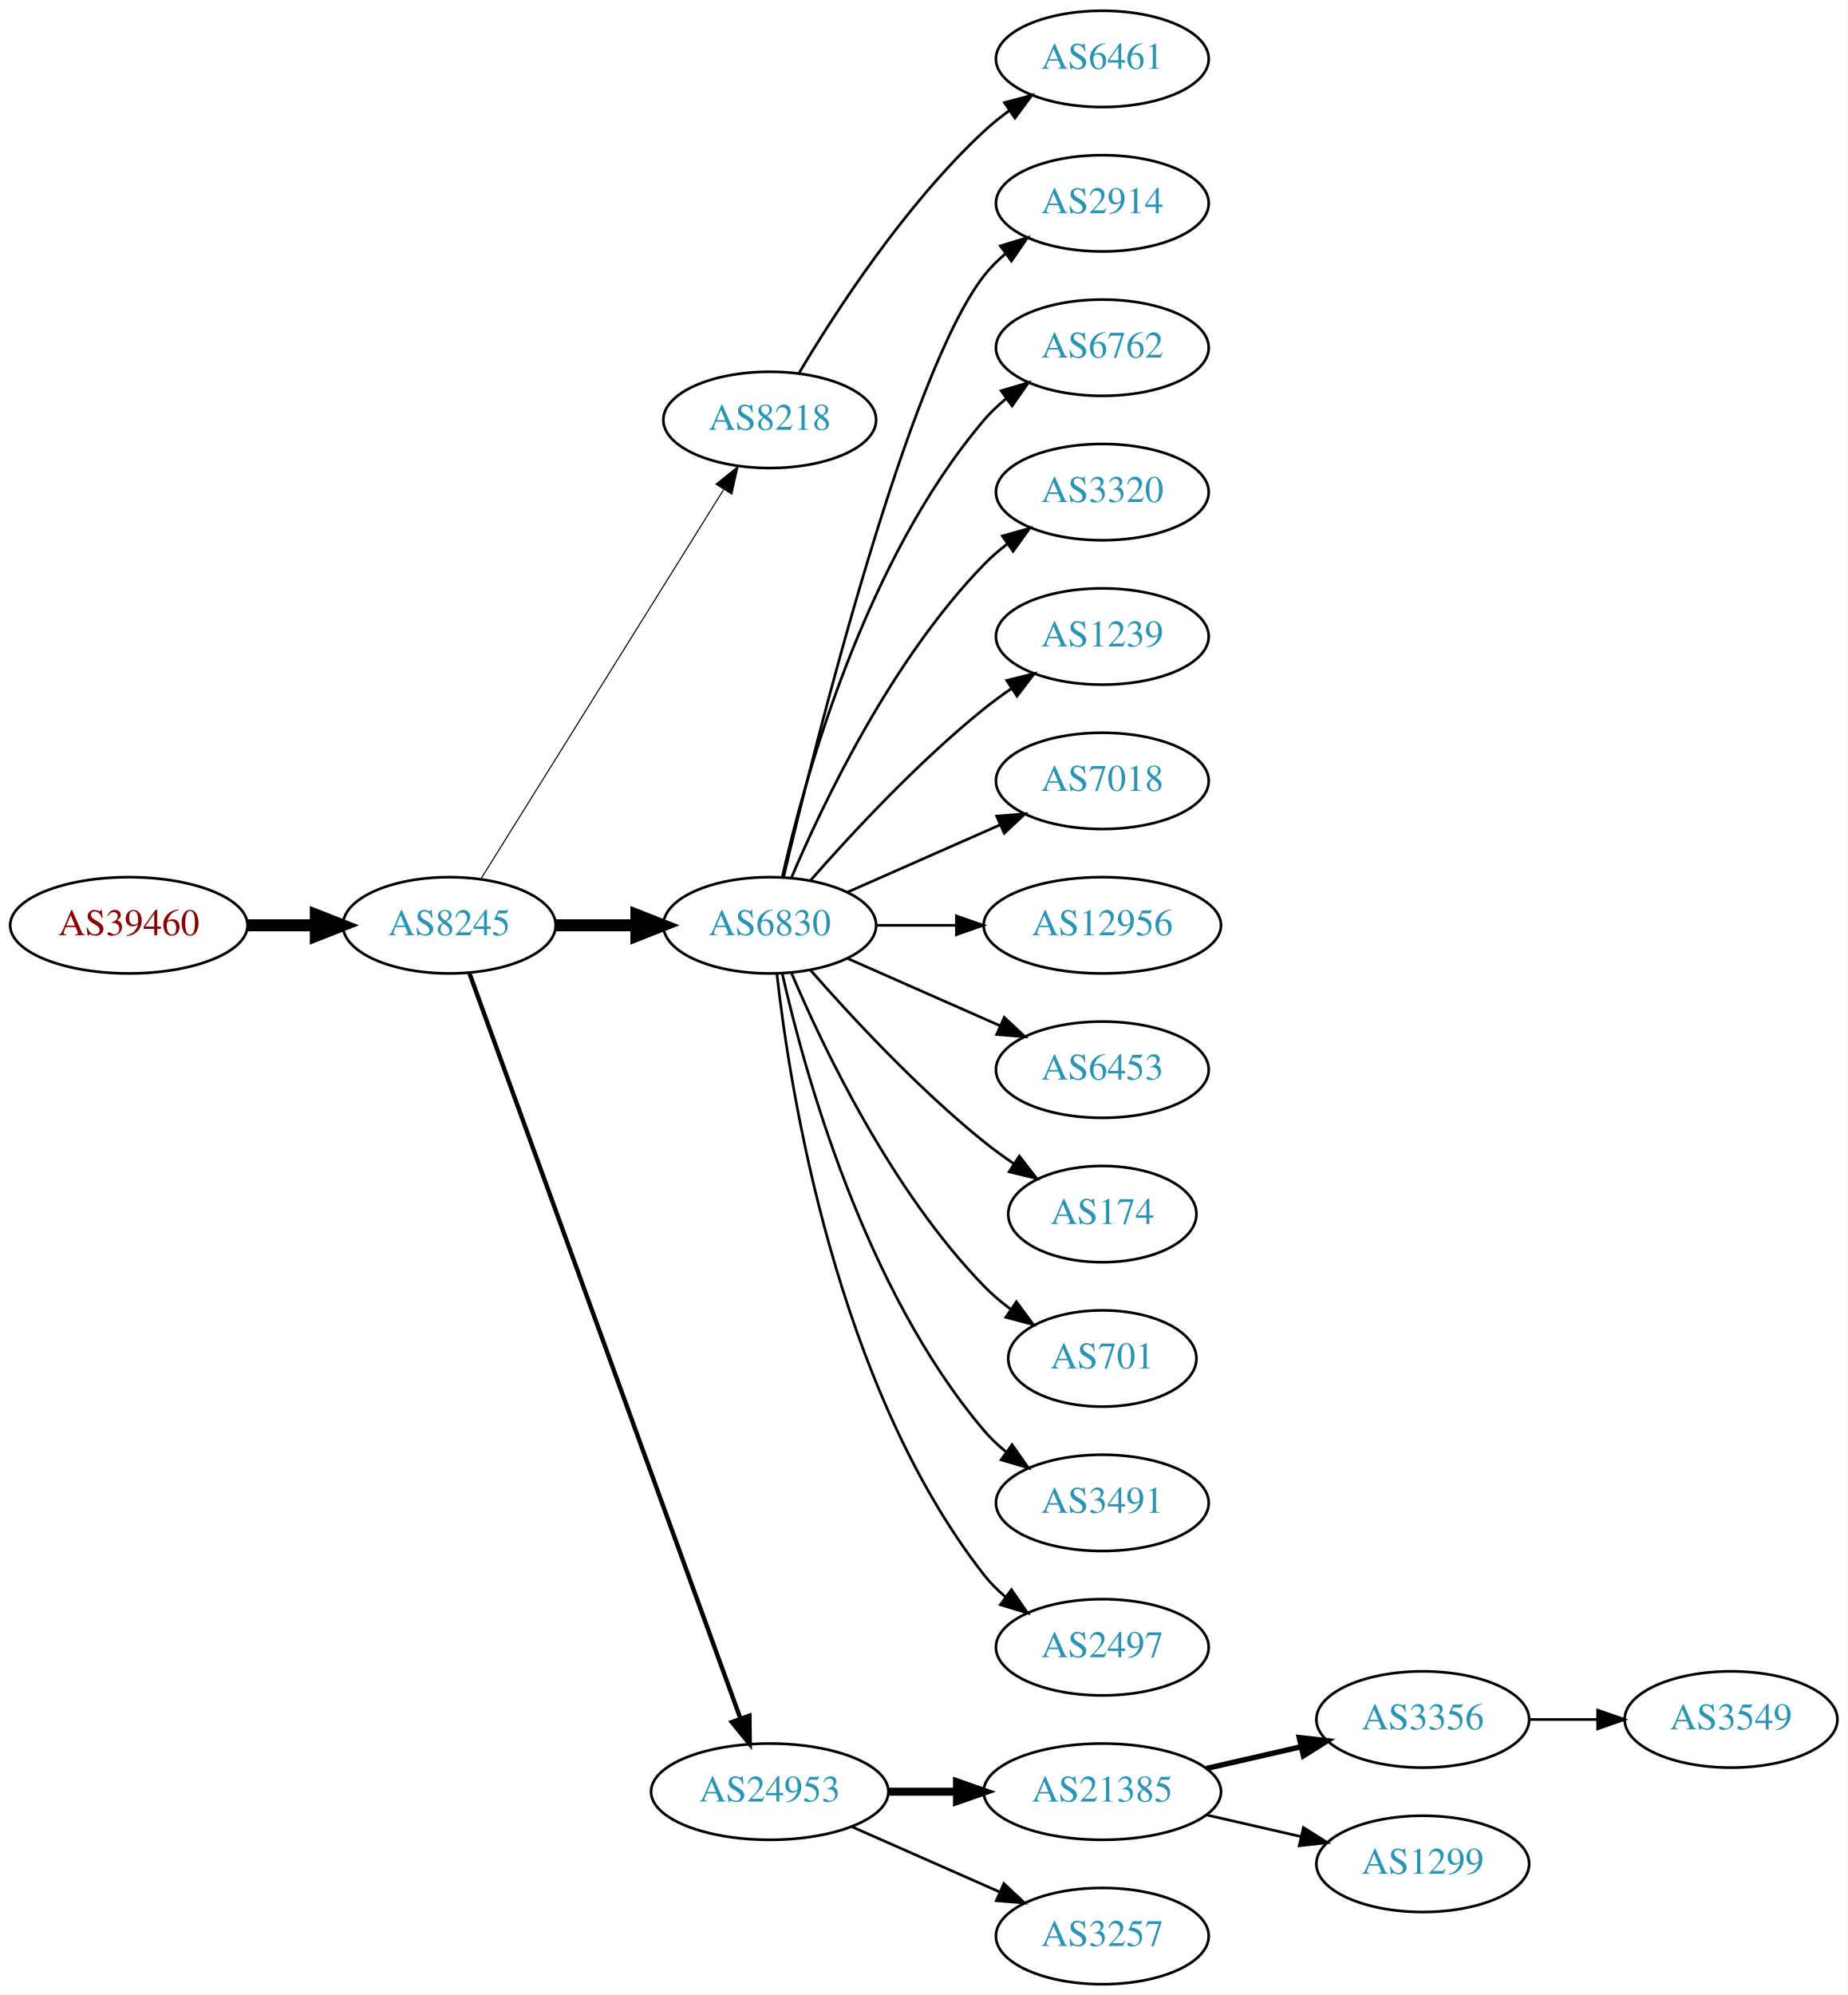
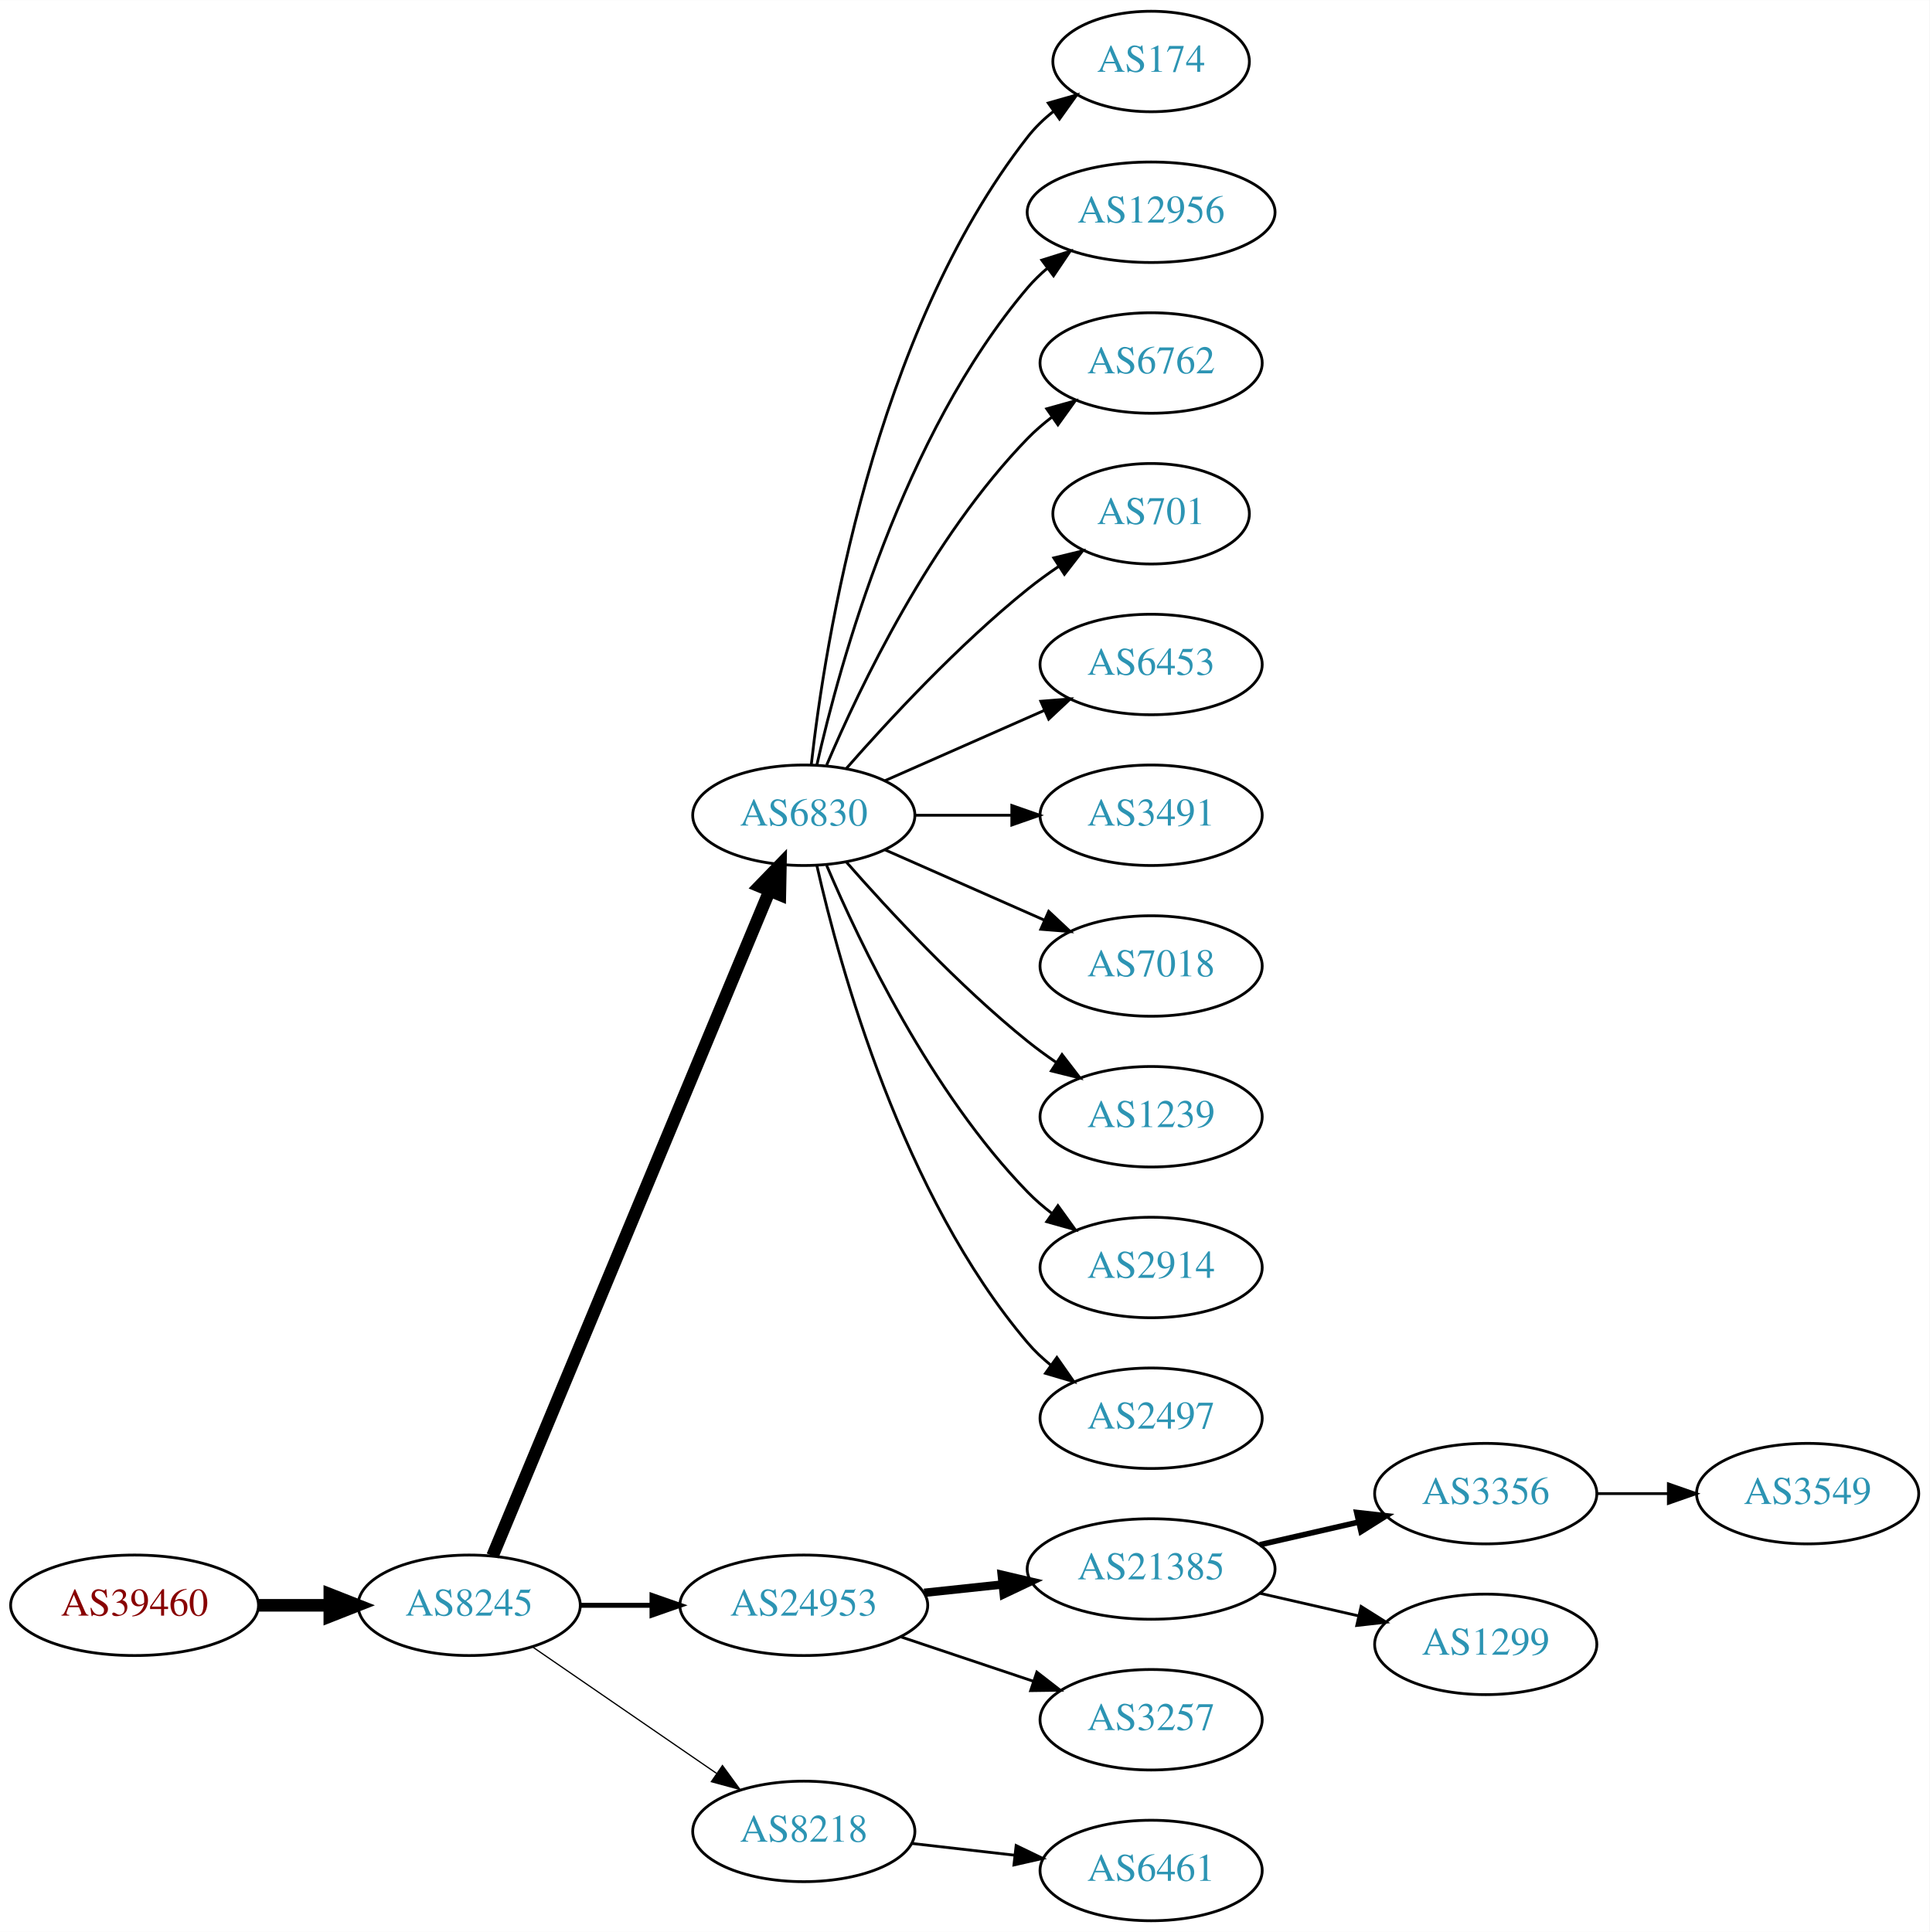
- <svg xmlns="http://www.w3.org/2000/svg" xmlns:xlink="http://www.w3.org/1999/xlink" width="691pt" height="746pt" viewBox="0.00 0.00 691.06 746.00">
-   <g id="graph0" class="graph" transform="scale(1 1) rotate(0) translate(4 742)">
-     <polygon fill="white" stroke="none" points="-4,4 -4,-742 687.055,-742 687.055,4 -4,4" />
+ <svg xmlns="http://www.w3.org/2000/svg" xmlns:xlink="http://www.w3.org/1999/xlink" width="691pt" height="692pt" viewBox="0.00 0.00 691.06 692.00">
+   <g id="graph0" class="graph" transform="scale(1 1) rotate(0) translate(4 688)">
+     <polygon fill="white" stroke="none" points="-4,4 -4,-688 687.055,-688 687.055,4 -4,4" />
    <g id="node1" class="node">
      <g id="a_node1">
        <a xlink:href="/asn/39460" xlink:title="AS39460 ~ Wien Kanal (WKN) [AT]">
-           <ellipse fill="#ffffff" stroke="black" cx="44.196" cy="-396" rx="44.393" ry="18" />
-           <text text-anchor="middle" x="44.196" y="-392.3" font-family="Times,serif" font-size="14.00" fill="#880000">AS39460</text>
+           <ellipse fill="#ffffff" stroke="black" cx="44.196" cy="-113" rx="44.393" ry="18" />
+           <text text-anchor="middle" x="44.196" y="-109.3" font-family="Times,serif" font-size="14.00" fill="#880000">AS39460</text>
        </a>
      </g>
    </g>
    <g id="node2" class="node">
      <g id="a_node2">
        <a xlink:href="/asn/8245" xlink:title="AS8245 ~ Video-Broadcast GmbH [AT]">
-           <ellipse fill="#ffffff" stroke="black" cx="164.039" cy="-396" rx="39.794" ry="18" />
-           <text text-anchor="middle" x="164.039" y="-392.3" font-family="Times,serif" font-size="14.00" fill="#2c94b3">AS8245</text>
+           <ellipse fill="#ffffff" stroke="black" cx="164.039" cy="-113" rx="39.794" ry="18" />
+           <text text-anchor="middle" x="164.039" y="-109.3" font-family="Times,serif" font-size="14.00" fill="#2c94b3">AS8245</text>
        </a>
      </g>
    </g>
    <g id="edge1" class="edge">
-       <path fill="none" stroke="black" stroke-width="4.5" d="M88.407,-396C96.72,-396 105.482,-396 113.965,-396" />
-       <polygon fill="black" stroke="black" stroke-width="4.5" points="114.123,-399.938 124.123,-396 114.123,-392.063 114.123,-399.938" />
+       <path fill="none" stroke="black" stroke-width="4.5" d="M88.407,-113C96.72,-113 105.482,-113 113.965,-113" />
+       <polygon fill="black" stroke="black" stroke-width="4.5" points="114.123,-116.938 124.123,-113 114.123,-109.063 114.123,-116.938" />
    </g>
    <g id="node3" class="node">
      <g id="a_node3">
-         <a xlink:href="/asn/8218" xlink:title="AS8218 ~ legacy Neotelecoms [FR]">
-           <ellipse fill="#ffffff" stroke="black" cx="283.881" cy="-585" rx="39.794" ry="18" />
-           <text text-anchor="middle" x="283.881" y="-581.3" font-family="Times,serif" font-size="14.00" fill="#2c94b3">AS8218</text>
-         </a>
-       </g>
-     </g>
-     <g id="edge2" class="edge">
-       <path fill="none" stroke="black" stroke-width="0.409" d="M175.914,-413.442C196.697,-446.775 242.158,-519.686 266.586,-558.866" />
-       <polygon fill="black" stroke="black" stroke-width="0.409" points="263.771,-560.966 272.032,-567.6 269.711,-557.263 263.771,-560.966" />
-     </g>
-     <g id="node4" class="node">
-       <g id="a_node4">
        <a xlink:href="/asn/6830" xlink:title="AS6830 ~ LGI-UPC [AT]">
          <ellipse fill="#ffffff" stroke="black" cx="283.881" cy="-396" rx="39.794" ry="18" />
          <text text-anchor="middle" x="283.881" y="-392.3" font-family="Times,serif" font-size="14.00" fill="#2c94b3">AS6830</text>
        </a>
      </g>
    </g>
+     <g id="edge2" class="edge">
+       <path fill="none" stroke="black" stroke-width="4.5" d="M172.41,-130.703C192.374,-178.647 247.595,-311.259 271.55,-368.788" />
+       <polygon fill="black" stroke="black" stroke-width="4.5" points="268.033,-370.586 275.512,-378.304 275.303,-367.559 268.033,-370.586" />
+     </g>
+     <g id="node4" class="node">
+       <g id="a_node4">
+         <a xlink:href="/asn/24953" xlink:title="AS24953 ~ AS MACRO: AS-24953 (customers) [AT]">
+           <ellipse fill="#ffffff" stroke="black" cx="283.881" cy="-113" rx="44.393" ry="18" />
+           <text text-anchor="middle" x="283.881" y="-109.3" font-family="Times,serif" font-size="14.00" fill="#2c94b3">AS24953</text>
+         </a>
+       </g>
+     </g>
    <g id="edge3" class="edge">
-       <path fill="none" stroke="black" stroke-width="4.5" d="M203.951,-396C213.505,-396 223.854,-396 233.817,-396" />
-       <polygon fill="black" stroke="black" stroke-width="4.5" points="234.009,-399.938 244.009,-396 234.009,-392.063 234.009,-399.938" />
+       <path fill="none" stroke="black" stroke-width="1.8" d="M203.951,-113C212.054,-113 220.729,-113 229.255,-113" />
+       <polygon fill="black" stroke="black" stroke-width="1.8" points="229.533,-116.5 239.533,-113 229.533,-109.5 229.533,-116.5" />
    </g>
    <g id="node5" class="node">
      <g id="a_node5">
-         <a xlink:href="/asn/24953" xlink:title="AS24953 ~ AS MACRO: AS-24953 (customers) [AT]">
-           <ellipse fill="#ffffff" stroke="black" cx="283.881" cy="-72" rx="44.393" ry="18" />
-           <text text-anchor="middle" x="283.881" y="-68.3" font-family="Times,serif" font-size="14.00" fill="#2c94b3">AS24953</text>
+         <a xlink:href="/asn/8218" xlink:title="AS8218 ~ legacy Neotelecoms [FR]">
+           <ellipse fill="#ffffff" stroke="black" cx="283.881" cy="-32" rx="39.794" ry="18" />
+           <text text-anchor="middle" x="283.881" y="-28.3" font-family="Times,serif" font-size="14.00" fill="#2c94b3">AS8218</text>
        </a>
      </g>
    </g>
    <g id="edge4" class="edge">
-       <path fill="none" stroke="black" stroke-width="1.636" d="M171.542,-378.119C191.099,-324.349 249.467,-163.871 272.941,-99.33" />
-       <polygon fill="black" stroke="black" stroke-width="1.636" points="276.269,-100.42 276.398,-89.826 269.69,-98.027 276.269,-100.42" />
+       <path fill="none" stroke="black" stroke-width="0.45" d="M186.653,-98.143C205.141,-85.435 231.955,-67.004 252.585,-52.825" />
+       <polygon fill="black" stroke="black" stroke-width="0.45" points="254.747,-55.586 261.005,-47.037 250.781,-49.817 254.747,-55.586" />
    </g>
    <g id="node6" class="node">
      <g id="a_node6">
-         <a xlink:href="/asn/6461" xlink:title="AS6461 ~ Zayo Bandwidth [US]">
-           <ellipse fill="#ffffff" stroke="black" cx="408.273" cy="-720" rx="39.794" ry="18" />
-           <text text-anchor="middle" x="408.273" y="-716.3" font-family="Times,serif" font-size="14.00" fill="#2c94b3">AS6461</text>
+         <a xlink:href="/asn/174" xlink:title="AS174 ~ Cogent Communications [US]">
+           <ellipse fill="#ffffff" stroke="black" cx="408.273" cy="-666" rx="35.194" ry="18" />
+           <text text-anchor="middle" x="408.273" y="-662.3" font-family="Times,serif" font-size="14.00" fill="#2c94b3">AS174</text>
        </a>
      </g>
    </g>
    <g id="edge5" class="edge">
-       <path fill="none" stroke="black" d="M294.927,-602.671C308.498,-625.472 334.43,-665.472 364.077,-693 366.984,-695.699 370.197,-698.28 373.521,-700.703" />
-       <polygon fill="black" stroke="black" points="371.656,-703.667 381.899,-706.375 375.58,-697.87 371.656,-703.667" />
+       <path fill="none" stroke="black" d="M286.56,-414.129C291.391,-457.368 308.732,-568.216 364.077,-639 366.712,-642.37 369.894,-645.431 373.322,-648.179" />
+       <polygon fill="black" stroke="black" points="371.432,-651.128 381.624,-654.02 375.46,-645.403 371.432,-651.128" />
    </g>
    <g id="node7" class="node">
      <g id="a_node7">
-         <a xlink:href="/asn/2914" xlink:title="AS2914 ~ NTT America, Inc. [US]">
-           <ellipse fill="#ffffff" stroke="black" cx="408.273" cy="-666" rx="39.794" ry="18" />
-           <text text-anchor="middle" x="408.273" y="-662.3" font-family="Times,serif" font-size="14.00" fill="#2c94b3">AS2914</text>
+         <a xlink:href="/asn/12956" xlink:title="AS12956 ~ TELXIUS [ES]">
+           <ellipse fill="#ffffff" stroke="black" cx="408.273" cy="-612" rx="44.393" ry="18" />
+           <text text-anchor="middle" x="408.273" y="-608.3" font-family="Times,serif" font-size="14.00" fill="#2c94b3">AS12956</text>
        </a>
      </g>
    </g>
    <g id="edge6" class="edge">
-       <path fill="none" stroke="black" d="M289.021,-413.871C300.804,-463.623 335.516,-602.472 364.077,-639 366.392,-641.961 369.129,-644.683 372.084,-647.164" />
-       <polygon fill="black" stroke="black" points="370.14,-650.078 380.275,-653.165 374.278,-644.432 370.14,-650.078" />
+       <path fill="none" stroke="black" d="M288.575,-414.075C296.715,-450.148 319.148,-532.14 364.077,-585 366.196,-587.493 368.605,-589.83 371.176,-592.003" />
+       <polygon fill="black" stroke="black" points="369.138,-594.849 379.245,-598.025 373.324,-589.239 369.138,-594.849" />
    </g>
    <g id="node8" class="node">
      <g id="a_node8">
        <a xlink:href="/asn/6762" xlink:title="AS6762 ~ TELECOM ITALIA SPARKLE S.p.A. [IT]">
-           <ellipse fill="#ffffff" stroke="black" cx="408.273" cy="-612" rx="39.794" ry="18" />
-           <text text-anchor="middle" x="408.273" y="-608.3" font-family="Times,serif" font-size="14.00" fill="#2c94b3">AS6762</text>
+           <ellipse fill="#ffffff" stroke="black" cx="408.273" cy="-558" rx="39.794" ry="18" />
+           <text text-anchor="middle" x="408.273" y="-554.3" font-family="Times,serif" font-size="14.00" fill="#2c94b3">AS6762</text>
        </a>
      </g>
    </g>
    <g id="edge7" class="edge">
-       <path fill="none" stroke="black" d="M288.575,-414.075C296.715,-450.148 319.148,-532.14 364.077,-585 366.511,-587.864 369.328,-590.521 372.333,-592.961" />
-       <polygon fill="black" stroke="black" points="370.432,-595.905 380.593,-598.906 374.521,-590.224 370.432,-595.905" />
+       <path fill="none" stroke="black" d="M292.072,-413.975C303.839,-441.682 329.413,-495.348 364.077,-531 366.697,-533.695 369.638,-536.239 372.721,-538.608" />
+       <polygon fill="black" stroke="black" points="370.887,-541.597 381.089,-544.455 374.896,-535.859 370.887,-541.597" />
    </g>
    <g id="node9" class="node">
      <g id="a_node9">
-         <a xlink:href="/asn/3320" xlink:title="AS3320 ~ DTAG [DE]">
-           <ellipse fill="#ffffff" stroke="black" cx="408.273" cy="-558" rx="39.794" ry="18" />
-           <text text-anchor="middle" x="408.273" y="-554.3" font-family="Times,serif" font-size="14.00" fill="#2c94b3">AS3320</text>
+         <a xlink:href="/asn/701" xlink:title="AS701 ~ UUNET [US]">
+           <ellipse fill="#ffffff" stroke="black" cx="408.273" cy="-504" rx="35.194" ry="18" />
+           <text text-anchor="middle" x="408.273" y="-500.3" font-family="Times,serif" font-size="14.00" fill="#2c94b3">AS701</text>
        </a>
      </g>
    </g>
    <g id="edge8" class="edge">
-       <path fill="none" stroke="black" d="M292.072,-413.975C303.839,-441.682 329.413,-495.348 364.077,-531 366.697,-533.695 369.638,-536.239 372.721,-538.608" />
-       <polygon fill="black" stroke="black" points="370.887,-541.597 381.089,-544.455 374.896,-535.859 370.887,-541.597" />
+       <path fill="none" stroke="black" d="M299.033,-412.663C314.135,-429.894 339.256,-457.024 364.077,-477 367.582,-479.821 371.4,-482.587 375.268,-485.208" />
+       <polygon fill="black" stroke="black" points="373.419,-488.18 383.714,-490.682 377.226,-482.306 373.419,-488.18" />
    </g>
    <g id="node10" class="node">
      <g id="a_node10">
-         <a xlink:href="/asn/1239" xlink:title="AS1239 ~ Sprint [US]">
-           <ellipse fill="#ffffff" stroke="black" cx="408.273" cy="-504" rx="39.794" ry="18" />
-           <text text-anchor="middle" x="408.273" y="-500.3" font-family="Times,serif" font-size="14.00" fill="#2c94b3">AS1239</text>
+         <a xlink:href="/asn/6453" xlink:title="AS6453 ~ TATA COMMUNICATIONS (AMERICA) INC [US]">
+           <ellipse fill="#ffffff" stroke="black" cx="408.273" cy="-450" rx="39.794" ry="18" />
+           <text text-anchor="middle" x="408.273" y="-446.3" font-family="Times,serif" font-size="14.00" fill="#2c94b3">AS6453</text>
        </a>
      </g>
    </g>
    <g id="edge9" class="edge">
-       <path fill="none" stroke="black" d="M299.033,-412.663C314.135,-429.894 339.256,-457.024 364.077,-477 367.333,-479.62 370.858,-482.192 374.442,-484.646" />
-       <polygon fill="black" stroke="black" points="372.53,-487.577 382.815,-490.121 376.361,-481.719 372.53,-487.577" />
+       <path fill="none" stroke="black" d="M312.96,-408.389C329.908,-415.866 351.706,-425.483 370.075,-433.588" />
+       <polygon fill="black" stroke="black" points="368.763,-436.834 379.325,-437.669 371.589,-430.43 368.763,-436.834" />
    </g>
    <g id="node11" class="node">
      <g id="a_node11">
-         <a xlink:href="/asn/7018" xlink:title="AS7018 ~ AT&amp;T Services, Inc. [US]">
-           <ellipse fill="#ffffff" stroke="black" cx="408.273" cy="-450" rx="39.794" ry="18" />
-           <text text-anchor="middle" x="408.273" y="-446.3" font-family="Times,serif" font-size="14.00" fill="#2c94b3">AS7018</text>
+         <a xlink:href="/asn/3491" xlink:title="AS3491 ~ PCCW Global, Inc. [US]">
+           <ellipse fill="#ffffff" stroke="black" cx="408.273" cy="-396" rx="39.794" ry="18" />
+           <text text-anchor="middle" x="408.273" y="-392.3" font-family="Times,serif" font-size="14.00" fill="#2c94b3">AS3491</text>
        </a>
      </g>
    </g>
    <g id="edge10" class="edge">
-       <path fill="none" stroke="black" d="M312.96,-408.389C329.908,-415.866 351.706,-425.483 370.075,-433.588" />
-       <polygon fill="black" stroke="black" points="368.763,-436.834 379.325,-437.669 371.589,-430.43 368.763,-436.834" />
+       <path fill="none" stroke="black" d="M323.607,-396C334.545,-396 346.596,-396 358.062,-396" />
+       <polygon fill="black" stroke="black" points="358.38,-399.5 368.38,-396 358.38,-392.5 358.38,-399.5" />
    </g>
    <g id="node12" class="node">
      <g id="a_node12">
-         <a xlink:href="/asn/12956" xlink:title="AS12956 ~ TELXIUS [ES]">
-           <ellipse fill="#ffffff" stroke="black" cx="408.273" cy="-396" rx="44.393" ry="18" />
-           <text text-anchor="middle" x="408.273" y="-392.3" font-family="Times,serif" font-size="14.00" fill="#2c94b3">AS12956</text>
+         <a xlink:href="/asn/7018" xlink:title="AS7018 ~ AT&amp;T Services, Inc. [US]">
+           <ellipse fill="#ffffff" stroke="black" cx="408.273" cy="-342" rx="39.794" ry="18" />
+           <text text-anchor="middle" x="408.273" y="-338.3" font-family="Times,serif" font-size="14.00" fill="#2c94b3">AS7018</text>
        </a>
      </g>
    </g>
    <g id="edge11" class="edge">
-       <path fill="none" stroke="black" d="M323.607,-396C333.067,-396 343.359,-396 353.385,-396" />
-       <polygon fill="black" stroke="black" points="353.692,-399.5 363.692,-396 353.692,-392.5 353.692,-399.5" />
+       <path fill="none" stroke="black" d="M312.96,-383.611C329.908,-376.134 351.706,-366.517 370.075,-358.412" />
+       <polygon fill="black" stroke="black" points="371.589,-361.57 379.325,-354.331 368.763,-355.166 371.589,-361.57" />
    </g>
    <g id="node13" class="node">
      <g id="a_node13">
-         <a xlink:href="/asn/6453" xlink:title="AS6453 ~ TATA COMMUNICATIONS (AMERICA) INC [US]">
-           <ellipse fill="#ffffff" stroke="black" cx="408.273" cy="-342" rx="39.794" ry="18" />
-           <text text-anchor="middle" x="408.273" y="-338.3" font-family="Times,serif" font-size="14.00" fill="#2c94b3">AS6453</text>
+         <a xlink:href="/asn/1239" xlink:title="AS1239 ~ Sprint [US]">
+           <ellipse fill="#ffffff" stroke="black" cx="408.273" cy="-288" rx="39.794" ry="18" />
+           <text text-anchor="middle" x="408.273" y="-284.3" font-family="Times,serif" font-size="14.00" fill="#2c94b3">AS1239</text>
        </a>
      </g>
    </g>
    <g id="edge12" class="edge">
-       <path fill="none" stroke="black" d="M312.96,-383.611C329.908,-376.134 351.706,-366.517 370.075,-358.412" />
-       <polygon fill="black" stroke="black" points="371.589,-361.57 379.325,-354.331 368.763,-355.166 371.589,-361.57" />
+       <path fill="none" stroke="black" d="M299.033,-379.337C314.135,-362.106 339.256,-334.976 364.077,-315 367.333,-312.38 370.858,-309.808 374.442,-307.354" />
+       <polygon fill="black" stroke="black" points="376.361,-310.281 382.815,-301.879 372.53,-304.423 376.361,-310.281" />
    </g>
    <g id="node14" class="node">
      <g id="a_node14">
-         <a xlink:href="/asn/174" xlink:title="AS174 ~ Cogent Communications [US]">
-           <ellipse fill="#ffffff" stroke="black" cx="408.273" cy="-288" rx="35.194" ry="18" />
-           <text text-anchor="middle" x="408.273" y="-284.3" font-family="Times,serif" font-size="14.00" fill="#2c94b3">AS174</text>
+         <a xlink:href="/asn/2914" xlink:title="AS2914 ~ NTT America, Inc. [US]">
+           <ellipse fill="#ffffff" stroke="black" cx="408.273" cy="-234" rx="39.794" ry="18" />
+           <text text-anchor="middle" x="408.273" y="-230.3" font-family="Times,serif" font-size="14.00" fill="#2c94b3">AS2914</text>
        </a>
      </g>
    </g>
    <g id="edge13" class="edge">
-       <path fill="none" stroke="black" d="M299.033,-379.337C314.135,-362.106 339.256,-334.976 364.077,-315 367.582,-312.179 371.4,-309.413 375.268,-306.792" />
-       <polygon fill="black" stroke="black" points="377.226,-309.694 383.714,-301.318 373.419,-303.82 377.226,-309.694" />
+       <path fill="none" stroke="black" d="M292.072,-378.025C303.839,-350.318 329.413,-296.652 364.077,-261 366.697,-258.305 369.638,-255.761 372.721,-253.392" />
+       <polygon fill="black" stroke="black" points="374.896,-256.141 381.089,-247.545 370.887,-250.403 374.896,-256.141" />
    </g>
    <g id="node15" class="node">
      <g id="a_node15">
-         <a xlink:href="/asn/701" xlink:title="AS701 ~ UUNET [US]">
-           <ellipse fill="#ffffff" stroke="black" cx="408.273" cy="-234" rx="35.194" ry="18" />
-           <text text-anchor="middle" x="408.273" y="-230.3" font-family="Times,serif" font-size="14.00" fill="#2c94b3">AS701</text>
+         <a xlink:href="/asn/2497" xlink:title="AS2497 ~ Internet Initiative Japan Inc. [JP]">
+           <ellipse fill="#ffffff" stroke="black" cx="408.273" cy="-180" rx="39.794" ry="18" />
+           <text text-anchor="middle" x="408.273" y="-176.3" font-family="Times,serif" font-size="14.00" fill="#2c94b3">AS2497</text>
        </a>
      </g>
    </g>
    <g id="edge14" class="edge">
-       <path fill="none" stroke="black" d="M292.072,-378.025C303.839,-350.318 329.413,-296.652 364.077,-261 367.06,-257.933 370.457,-255.06 374.007,-252.419" />
-       <polygon fill="black" stroke="black" points="376.134,-255.205 382.441,-246.692 372.201,-249.414 376.134,-255.205" />
+       <path fill="none" stroke="black" d="M288.575,-377.925C296.715,-341.852 319.148,-259.86 364.077,-207 366.511,-204.136 369.328,-201.479 372.333,-199.039" />
+       <polygon fill="black" stroke="black" points="374.521,-201.776 380.593,-193.094 370.432,-196.095 374.521,-201.776" />
    </g>
    <g id="node16" class="node">
      <g id="a_node16">
-         <a xlink:href="/asn/3491" xlink:title="AS3491 ~ PCCW Global, Inc. [US]">
-           <ellipse fill="#ffffff" stroke="black" cx="408.273" cy="-180" rx="39.794" ry="18" />
-           <text text-anchor="middle" x="408.273" y="-176.3" font-family="Times,serif" font-size="14.00" fill="#2c94b3">AS3491</text>
+         <a xlink:href="/asn/21385" xlink:title="AS21385 ~ Trusted Network GmbH [DE]">
+           <ellipse fill="#ffffff" stroke="black" cx="408.273" cy="-126" rx="44.393" ry="18" />
+           <text text-anchor="middle" x="408.273" y="-122.3" font-family="Times,serif" font-size="14.00" fill="#2c94b3">AS21385</text>
        </a>
      </g>
    </g>
    <g id="edge15" class="edge">
-       <path fill="none" stroke="black" d="M288.575,-377.925C296.715,-341.852 319.148,-259.86 364.077,-207 366.511,-204.136 369.328,-201.479 372.333,-199.039" />
-       <polygon fill="black" stroke="black" points="374.521,-201.776 380.593,-193.094 370.432,-196.095 374.521,-201.776" />
+       <path fill="none" stroke="black" stroke-width="3" d="M327.002,-117.474C336.041,-118.434 345.696,-119.46 355.065,-120.455" />
+       <polygon fill="black" stroke="black" stroke-width="3" points="354.762,-123.942 365.075,-121.518 355.501,-116.981 354.762,-123.942" />
    </g>
    <g id="node17" class="node">
      <g id="a_node17">
-         <a xlink:href="/asn/2497" xlink:title="AS2497 ~ Internet Initiative Japan Inc. [JP]">
-           <ellipse fill="#ffffff" stroke="black" cx="408.273" cy="-126" rx="39.794" ry="18" />
-           <text text-anchor="middle" x="408.273" y="-122.3" font-family="Times,serif" font-size="14.00" fill="#2c94b3">AS2497</text>
+         <a xlink:href="/asn/3257" xlink:title="AS3257 ~ GTT [DE]">
+           <ellipse fill="#ffffff" stroke="black" cx="408.273" cy="-72" rx="39.794" ry="18" />
+           <text text-anchor="middle" x="408.273" y="-68.3" font-family="Times,serif" font-size="14.00" fill="#2c94b3">AS3257</text>
        </a>
      </g>
    </g>
    <g id="edge16" class="edge">
-       <path fill="none" stroke="black" d="M286.56,-377.871C291.391,-334.632 308.732,-223.784 364.077,-153 366.392,-150.039 369.129,-147.317 372.084,-144.836" />
-       <polygon fill="black" stroke="black" points="374.278,-147.568 380.275,-138.835 370.14,-141.922 374.278,-147.568" />
+       <path fill="none" stroke="black" d="M318.649,-101.688C333.276,-96.788 350.539,-91.005 365.924,-85.852" />
+       <polygon fill="black" stroke="black" points="367.347,-89.066 375.717,-82.571 365.123,-82.429 367.347,-89.066" />
+     </g>
+     <g id="node20" class="node">
+       <g id="a_node20">
+         <a xlink:href="/asn/6461" xlink:title="AS6461 ~ Zayo Bandwidth [US]">
+           <ellipse fill="#ffffff" stroke="black" cx="408.273" cy="-18" rx="39.794" ry="18" />
+           <text text-anchor="middle" x="408.273" y="-14.3" font-family="Times,serif" font-size="14.00" fill="#2c94b3">AS6461</text>
+         </a>
+       </g>
+     </g>
+     <g id="edge19" class="edge">
+       <path fill="none" stroke="black" d="M322.602,-27.685C334.235,-26.355 347.202,-24.871 359.423,-23.474" />
+       <polygon fill="black" stroke="black" points="359.929,-26.938 369.467,-22.325 359.134,-19.984 359.929,-26.938" />
    </g>
    <g id="node18" class="node">
      <g id="a_node18">
-         <a xlink:href="/asn/21385" xlink:title="AS21385 ~ Trusted Network GmbH [DE]">
-           <ellipse fill="#ffffff" stroke="black" cx="408.273" cy="-72" rx="44.393" ry="18" />
-           <text text-anchor="middle" x="408.273" y="-68.3" font-family="Times,serif" font-size="14.00" fill="#2c94b3">AS21385</text>
+         <a xlink:href="/asn/3356" xlink:title="AS3356 ~ Level 3 Parent, LLC [US]">
+           <ellipse fill="#ffffff" stroke="black" cx="528.116" cy="-153" rx="39.794" ry="18" />
+           <text text-anchor="middle" x="528.116" y="-149.3" font-family="Times,serif" font-size="14.00" fill="#2c94b3">AS3356</text>
        </a>
      </g>
    </g>
    <g id="edge17" class="edge">
-       <path fill="none" stroke="black" stroke-width="3" d="M328.377,-72C336.583,-72 345.254,-72 353.727,-72" />
-       <polygon fill="black" stroke="black" stroke-width="3" points="353.918,-75.5 363.918,-72 353.918,-68.5 353.918,-75.5" />
+       <path fill="none" stroke="black" stroke-width="2" d="M447.208,-134.692C458.449,-137.267 470.861,-140.111 482.485,-142.774" />
+       <polygon fill="black" stroke="black" stroke-width="2" points="481.917,-146.235 492.446,-145.057 483.481,-139.412 481.917,-146.235" />
    </g>
    <g id="node19" class="node">
      <g id="a_node19">
-         <a xlink:href="/asn/3257" xlink:title="AS3257 ~ GTT [DE]">
-           <ellipse fill="#ffffff" stroke="black" cx="408.273" cy="-18" rx="39.794" ry="18" />
-           <text text-anchor="middle" x="408.273" y="-14.3" font-family="Times,serif" font-size="14.00" fill="#2c94b3">AS3257</text>
+         <a xlink:href="/asn/1299" xlink:title="AS1299 ~ Telia Carrier [EU]">
+           <ellipse fill="#ffffff" stroke="black" cx="528.116" cy="-99" rx="39.794" ry="18" />
+           <text text-anchor="middle" x="528.116" y="-95.3" font-family="Times,serif" font-size="14.00" fill="#2c94b3">AS1299</text>
        </a>
      </g>
    </g>
    <g id="edge18" class="edge">
-       <path fill="none" stroke="black" d="M314.509,-58.928C331.103,-51.606 351.963,-42.403 369.696,-34.579" />
-       <polygon fill="black" stroke="black" points="371.443,-37.634 379.18,-30.395 368.618,-31.23 371.443,-37.634" />
-     </g>
-     <g id="node20" class="node">
-       <g id="a_node20">
-         <a xlink:href="/asn/3356" xlink:title="AS3356 ~ Level 3 Parent, LLC [US]">
-           <ellipse fill="#ffffff" stroke="black" cx="528.116" cy="-99" rx="39.794" ry="18" />
-           <text text-anchor="middle" x="528.116" y="-95.3" font-family="Times,serif" font-size="14.00" fill="#2c94b3">AS3356</text>
-         </a>
-       </g>
-     </g>
-     <g id="edge19" class="edge">
-       <path fill="none" stroke="black" stroke-width="2" d="M447.208,-80.692C458.449,-83.267 470.861,-86.111 482.485,-88.774" />
-       <polygon fill="black" stroke="black" stroke-width="2" points="481.917,-92.235 492.446,-91.056 483.481,-85.412 481.917,-92.235" />
+       <path fill="none" stroke="black" d="M447.208,-117.308C458.449,-114.733 470.861,-111.889 482.485,-109.226" />
+       <polygon fill="black" stroke="black" points="483.481,-112.588 492.446,-106.943 481.917,-105.765 483.481,-112.588" />
    </g>
    <g id="node21" class="node">
      <g id="a_node21">
-         <a xlink:href="/asn/1299" xlink:title="AS1299 ~ Telia Carrier [EU]">
-           <ellipse fill="#ffffff" stroke="black" cx="528.116" cy="-45" rx="39.794" ry="18" />
-           <text text-anchor="middle" x="528.116" y="-41.3" font-family="Times,serif" font-size="14.00" fill="#2c94b3">AS1299</text>
+         <a xlink:href="/asn/3549" xlink:title="AS3549 ~ Level 3 Parent, LLC [US]">
+           <ellipse fill="#ffffff" stroke="black" cx="643.409" cy="-153" rx="39.794" ry="18" />
+           <text text-anchor="middle" x="643.409" y="-149.3" font-family="Times,serif" font-size="14.00" fill="#2c94b3">AS3549</text>
        </a>
      </g>
    </g>
    <g id="edge20" class="edge">
-       <path fill="none" stroke="black" d="M447.208,-63.308C458.449,-60.733 470.861,-57.889 482.485,-55.226" />
-       <polygon fill="black" stroke="black" points="483.481,-58.589 492.446,-52.944 481.917,-51.765 483.481,-58.589" />
-     </g>
-     <g id="node22" class="node">
-       <g id="a_node22">
-         <a xlink:href="/asn/3549" xlink:title="AS3549 ~ Level 3 Parent, LLC [US]">
-           <ellipse fill="#ffffff" stroke="black" cx="643.409" cy="-99" rx="39.794" ry="18" />
-           <text text-anchor="middle" x="643.409" y="-95.3" font-family="Times,serif" font-size="14.00" fill="#2c94b3">AS3549</text>
-         </a>
-       </g>
-     </g>
-     <g id="edge21" class="edge">
-       <path fill="none" stroke="black" d="M567.788,-99C575.991,-99 584.755,-99 593.287,-99" />
-       <polygon fill="black" stroke="black" points="593.526,-102.5 603.526,-99 593.526,-95.5 593.526,-102.5" />
+       <path fill="none" stroke="black" d="M567.788,-153C575.991,-153 584.755,-153 593.287,-153" />
+       <polygon fill="black" stroke="black" points="593.526,-156.5 603.526,-153 593.526,-149.5 593.526,-156.5" />
    </g>
  </g>
</svg>
